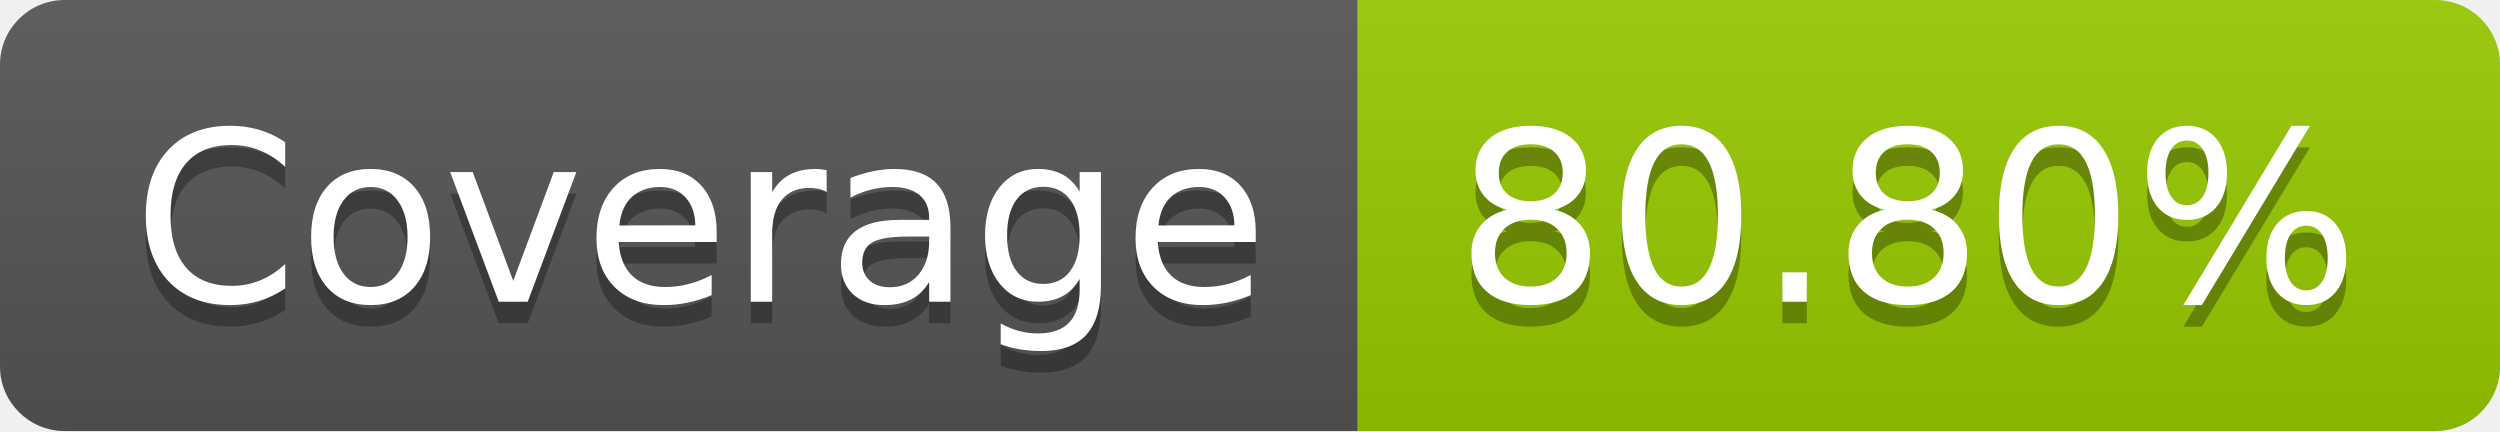
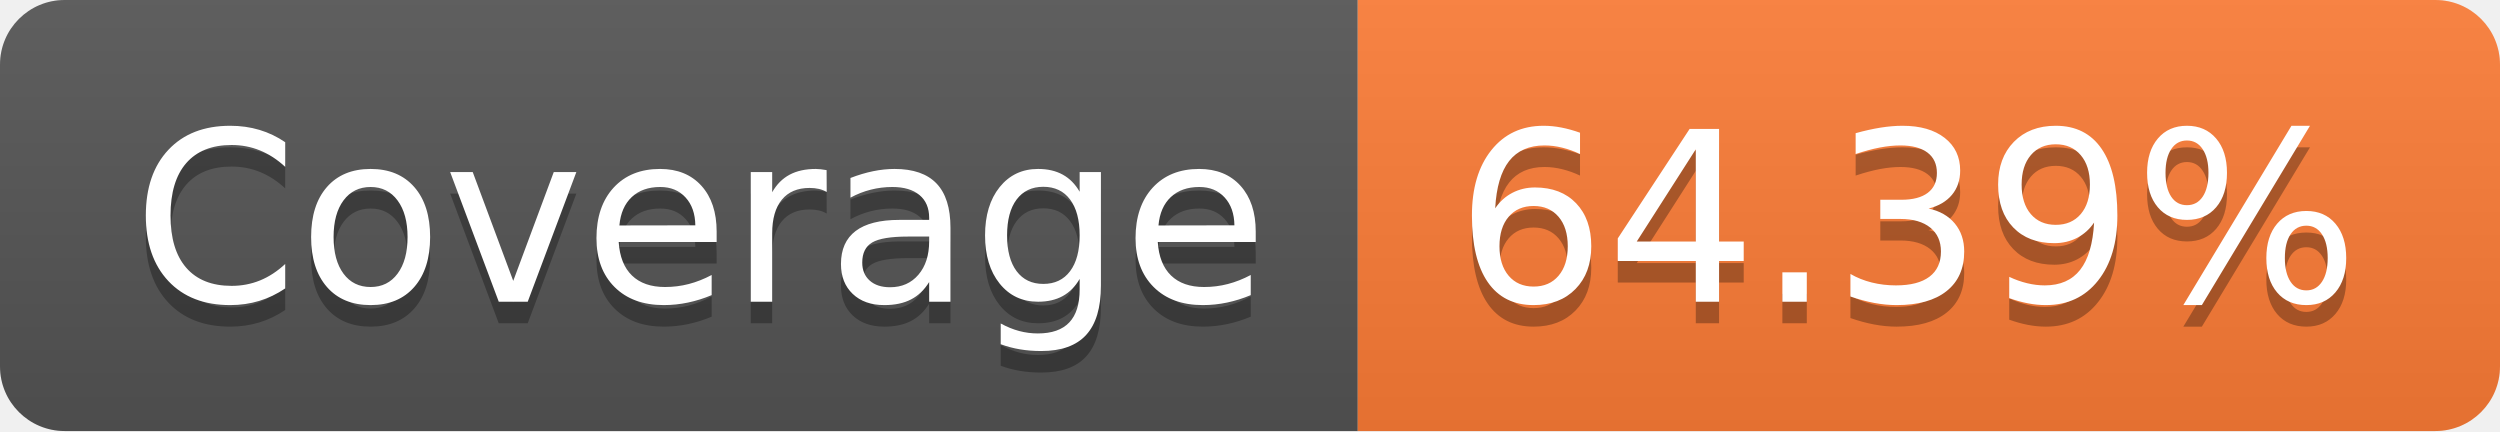
- <svg xmlns="http://www.w3.org/2000/svg" width="116" height="20" role="img" aria-label="Coverage: 80.80%">
+ <svg xmlns="http://www.w3.org/2000/svg" width="116" height="20" role="img" aria-label="Coverage: 64.39%">
  <linearGradient id="s" x2="0" y2="100%">
    <stop offset="0" stop-color="#bbb" stop-opacity=".1" />
    <stop offset="1" stop-opacity=".1" />
  </linearGradient>
  <clipPath id="r">
    <rect width="116" height="20" rx="3" fill="#fff" />
  </clipPath>
  <g clip-path="url(#r)">
    <rect width="63" height="20" fill="#555" />
-     <rect x="63" width="53" height="20" fill="#97ca00" />
+     <rect x="63" width="53" height="20" fill="#fe7d37" />
    <rect width="116" height="20" fill="url(#s)" />
  </g>
  <g fill="#fff" text-anchor="middle" font-family="Verdana,Geneva,DejaVu Sans,sans-serif" text-rendering="geometricPrecision" font-size="110">
    <text aria-hidden="true" x="325" y="150" fill="#010101" fill-opacity=".3" transform="scale(.1)" textLength="530">Coverage</text>
    <text x="325" y="140" transform="scale(.1)" fill="#fff" textLength="530">Coverage</text>
-     <text aria-hidden="true" x="885" y="150" fill="#010101" fill-opacity=".3" transform="scale(.1)" textLength="430">80.80%</text>
-     <text x="885" y="140" transform="scale(.1)" fill="#fff" textLength="430">80.80%</text>
+     <text aria-hidden="true" x="885" y="150" fill="#010101" fill-opacity=".3" transform="scale(.1)" textLength="430">64.39%</text>
+     <text x="885" y="140" transform="scale(.1)" fill="#fff" textLength="430">64.39%</text>
  </g>
</svg>
